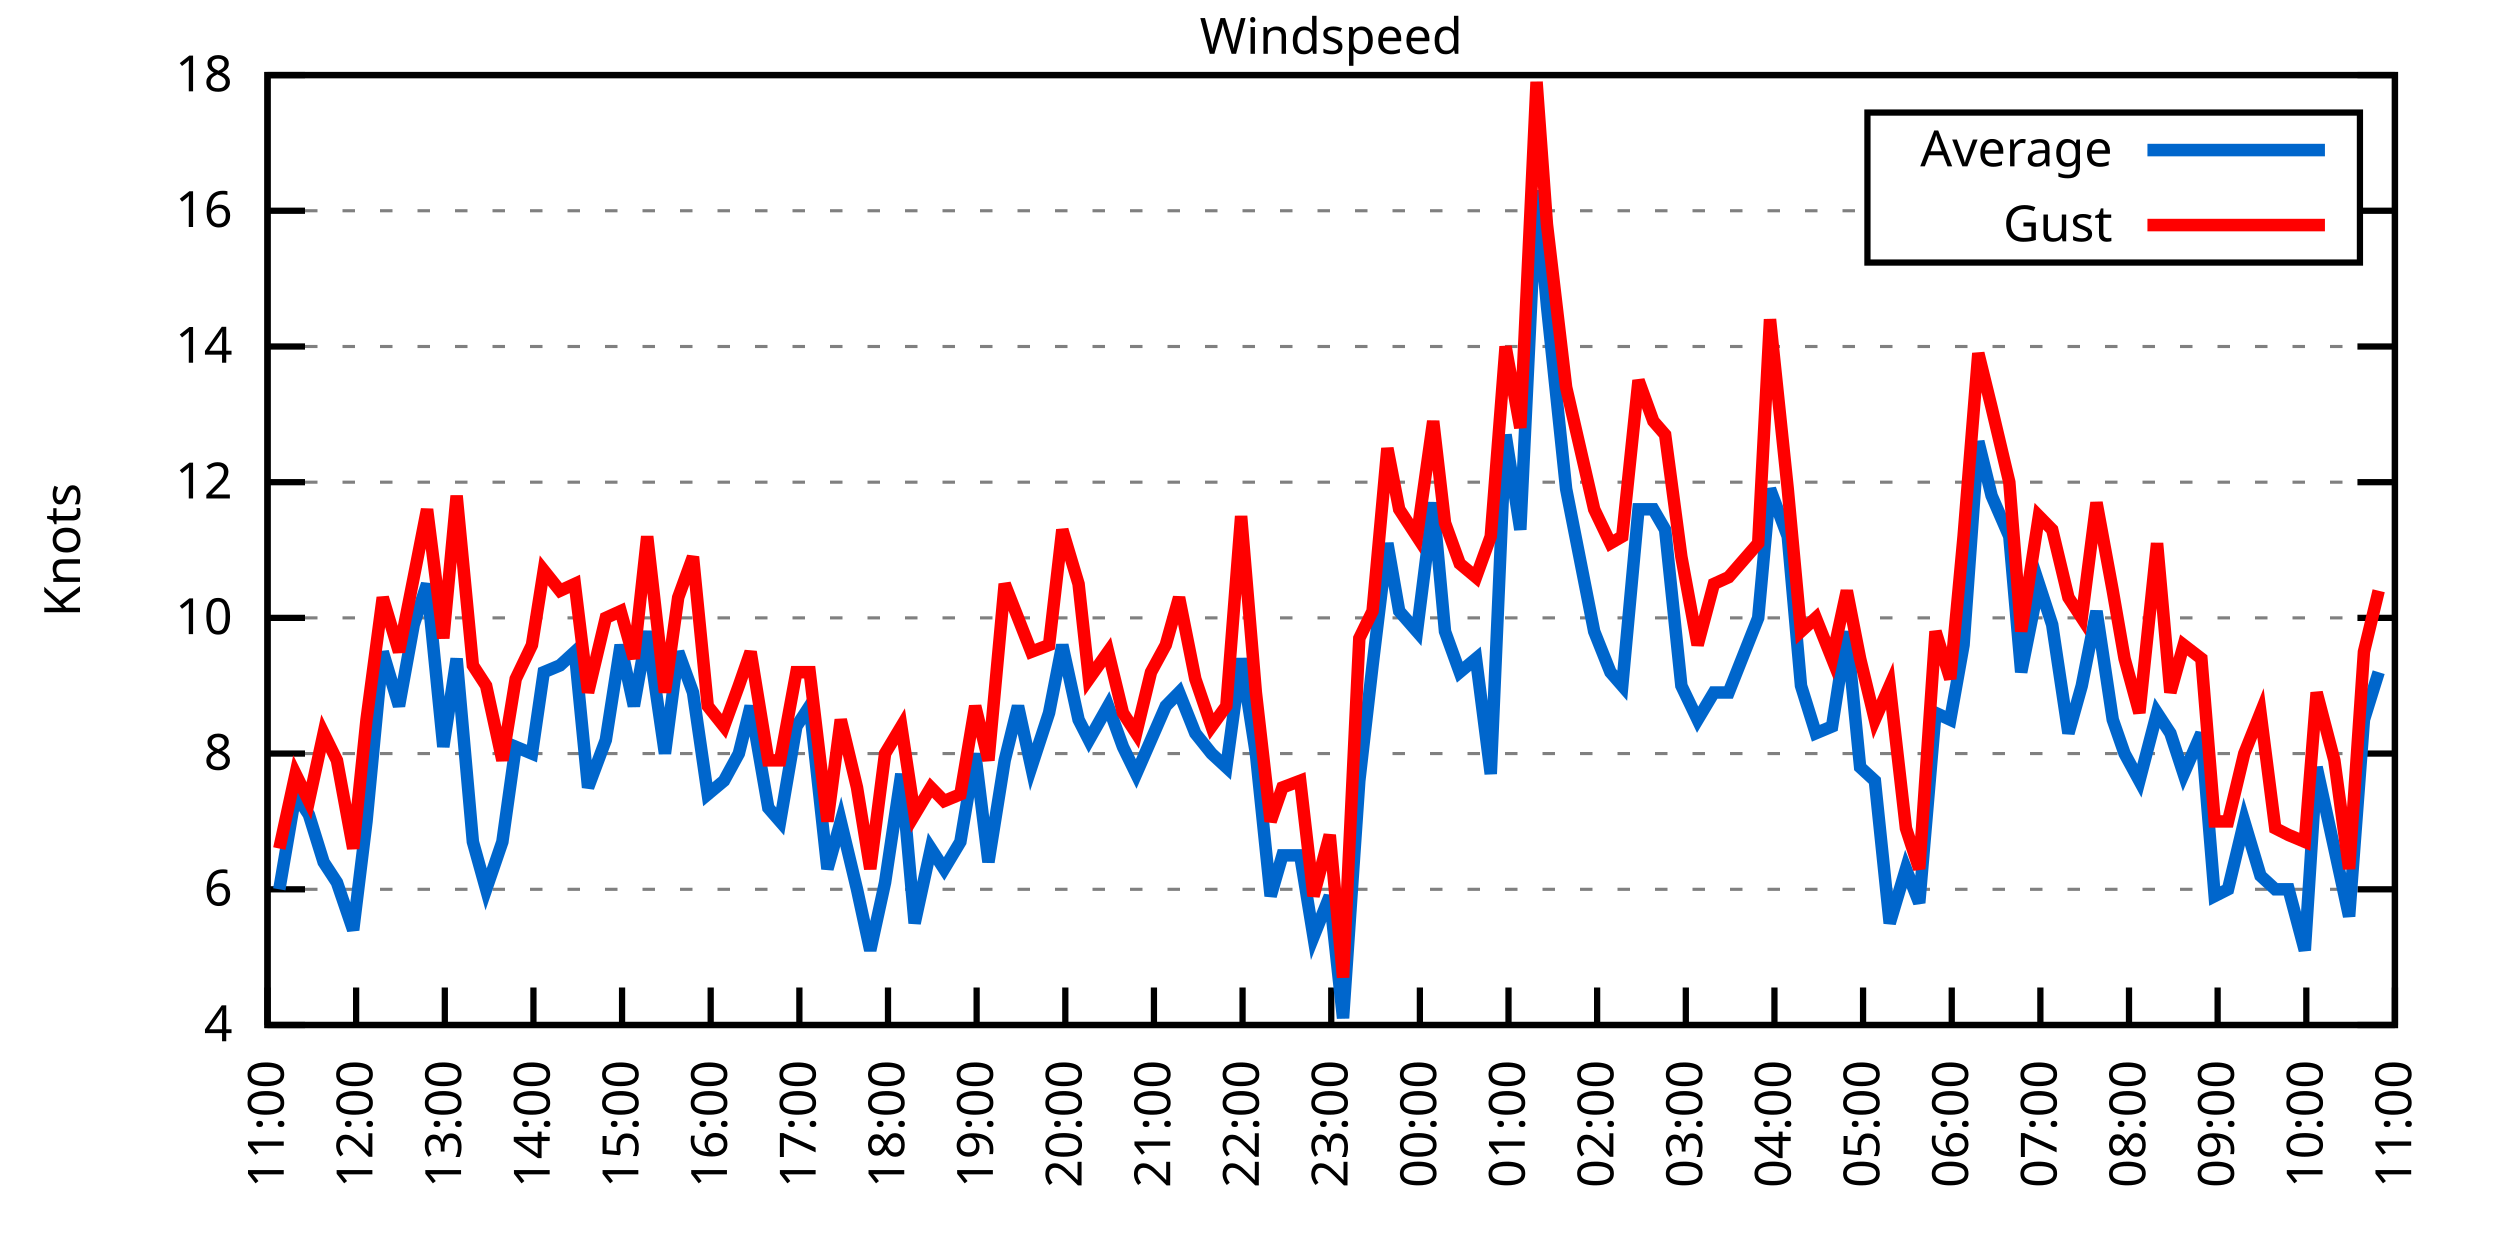
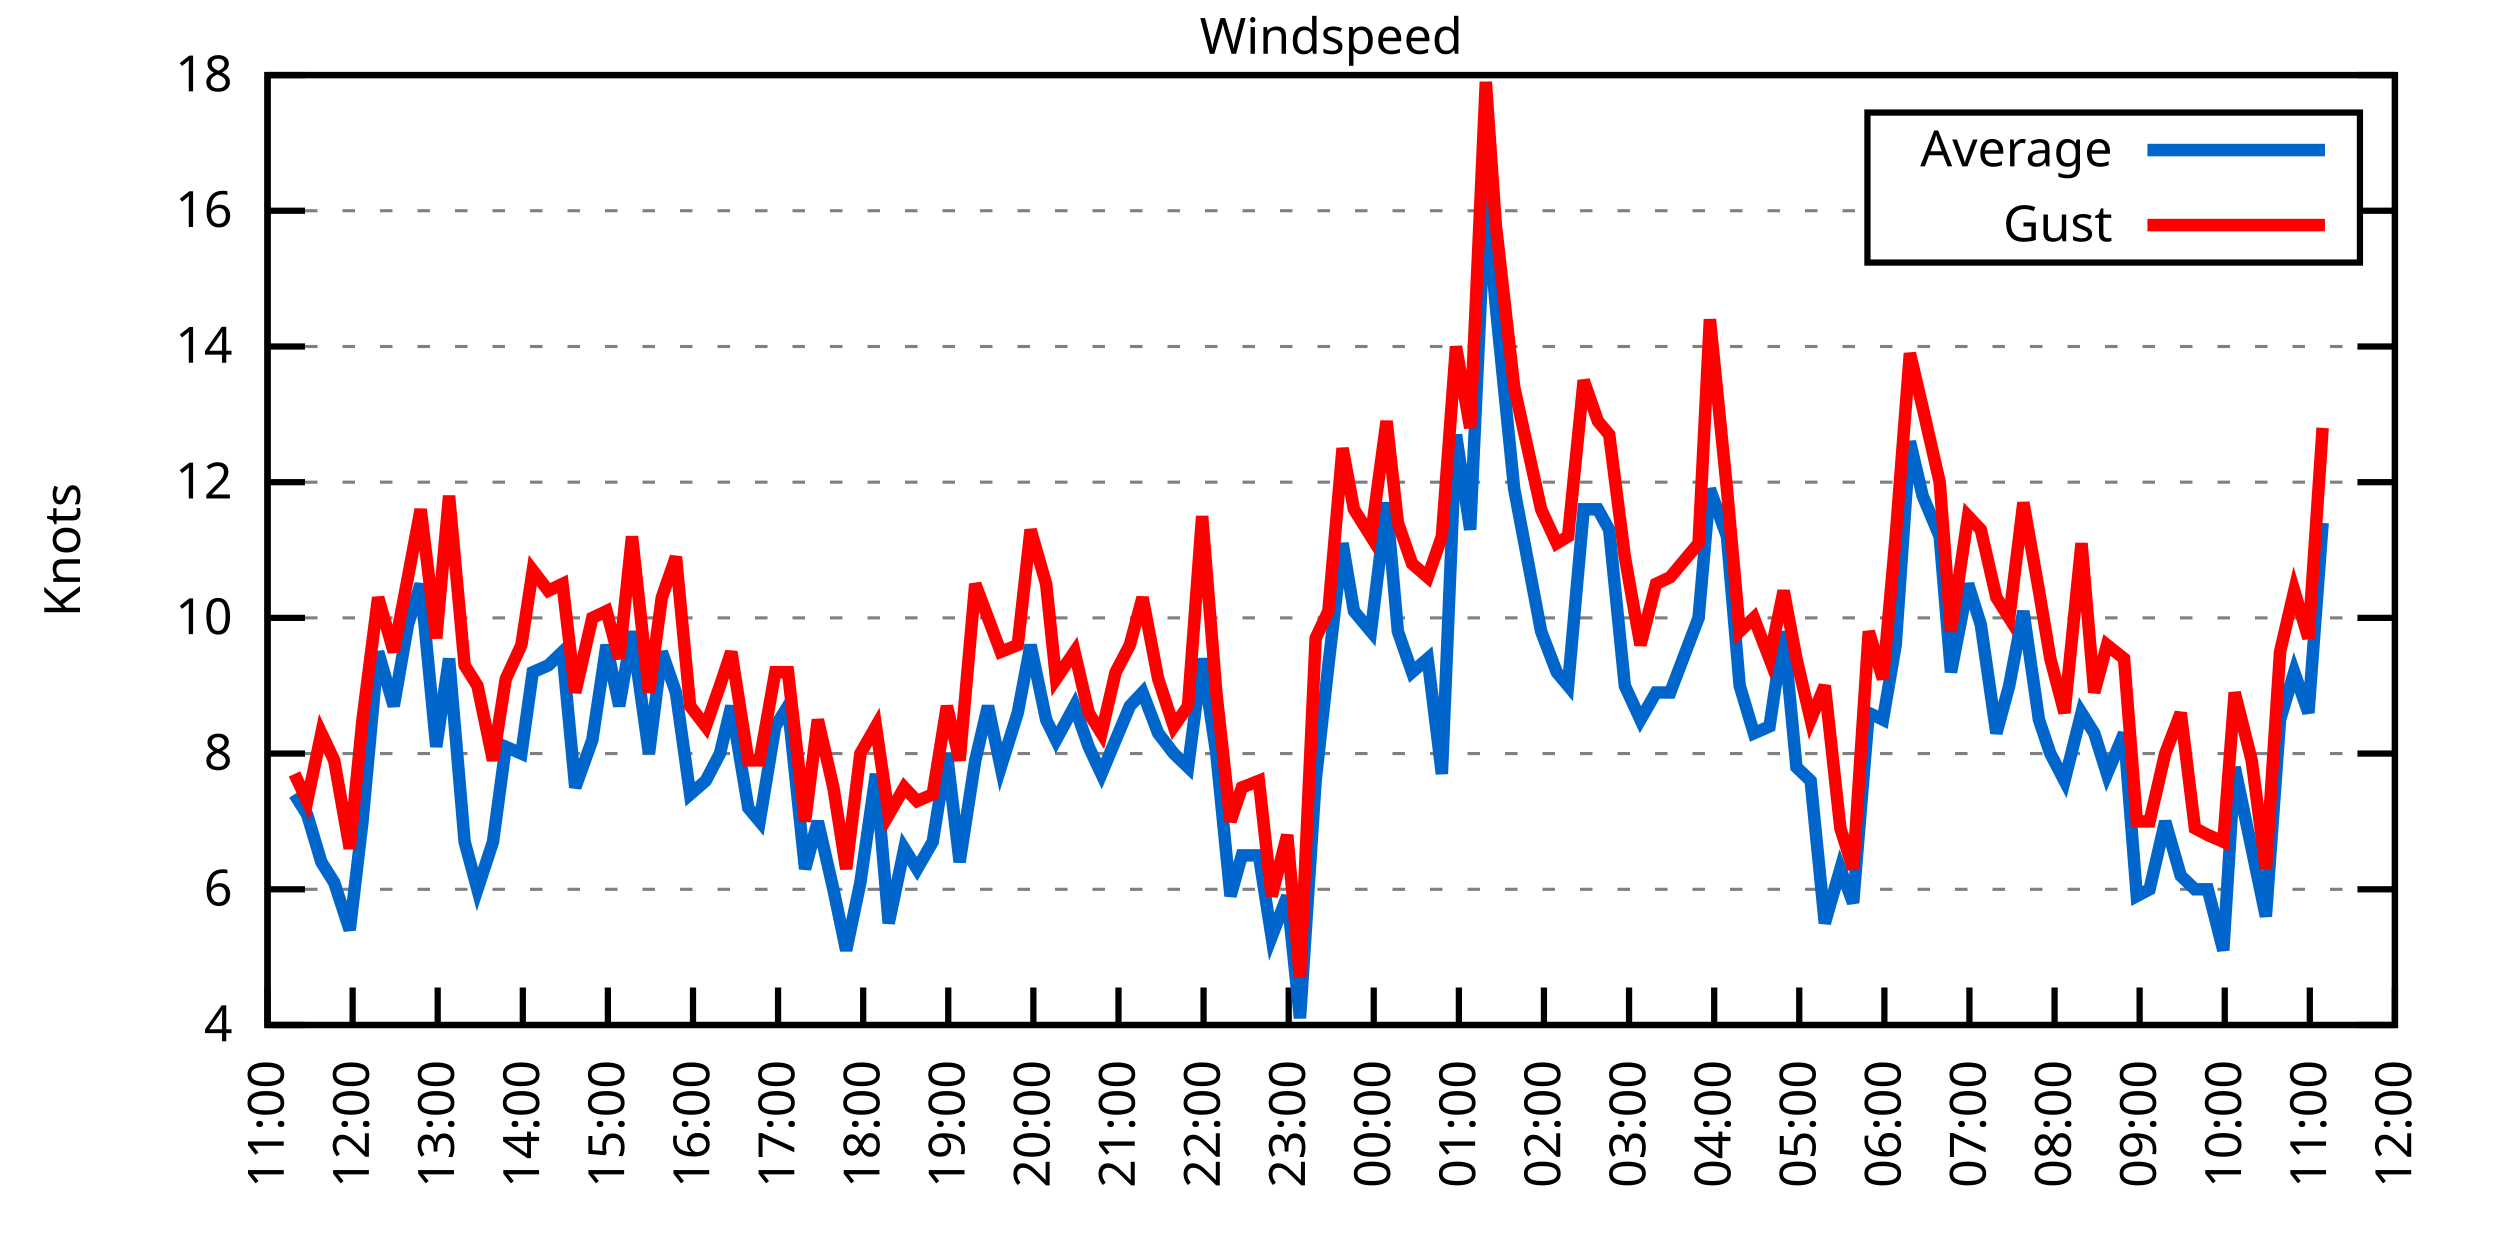
<svg xmlns="http://www.w3.org/2000/svg" xmlns:xlink="http://www.w3.org/1999/xlink" width="400" height="200" viewBox="0 0 400 200">
  <g id="gnuplot_canvas">
    <rect x="0" y="0" width="400" height="200" fill="none" />
    <defs>
      <circle id="gpDot" r="0.5" stroke-width="0.5" stroke="currentColor" />
      <path id="gpPt0" stroke-width="0.333" stroke="currentColor" d="M-1,0 h2 M0,-1 v2" />
      <path id="gpPt1" stroke-width="0.333" stroke="currentColor" d="M-1,-1 L1,1 M1,-1 L-1,1" />
      <path id="gpPt2" stroke-width="0.333" stroke="currentColor" d="M-1,0 L1,0 M0,-1 L0,1 M-1,-1 L1,1 M-1,1 L1,-1" />
      <rect id="gpPt3" stroke-width="0.333" stroke="currentColor" x="-1" y="-1" width="2" height="2" />
      <rect id="gpPt4" stroke-width="0.333" stroke="currentColor" fill="currentColor" x="-1" y="-1" width="2" height="2" />
      <circle id="gpPt5" stroke-width="0.333" stroke="currentColor" cx="0" cy="0" r="1" />
      <use xlink:href="#gpPt5" id="gpPt6" fill="currentColor" stroke="none" />
      <path id="gpPt7" stroke-width="0.333" stroke="currentColor" d="M0,-1.33 L-1.33,0.67 L1.33,0.67 z" />
      <use xlink:href="#gpPt7" id="gpPt8" fill="currentColor" stroke="none" />
      <use xlink:href="#gpPt7" id="gpPt9" stroke="currentColor" transform="rotate(180)" />
      <use xlink:href="#gpPt9" id="gpPt10" fill="currentColor" stroke="none" />
      <use xlink:href="#gpPt3" id="gpPt11" stroke="currentColor" transform="rotate(45)" />
      <use xlink:href="#gpPt11" id="gpPt12" fill="currentColor" stroke="none" />
      <path id="gpPt13" stroke-width="0.333" stroke="currentColor" d="M0,1.330 L1.265,0.411 L0.782,-1.067 L-0.782,-1.076 L-1.265,0.411 z" />
      <use xlink:href="#gpPt13" id="gpPt14" fill="currentColor" stroke="none" />
      <filter id="textbox" filterUnits="objectBoundingBox" x="0" y="0" height="1" width="1">
        <feFlood flood-color="white" flood-opacity="1" result="bgnd" />
        <feComposite in="SourceGraphic" in2="bgnd" operator="atop" />
      </filter>
      <filter id="greybox" filterUnits="objectBoundingBox" x="0" y="0" height="1" width="1">
        <feFlood flood-color="lightgrey" flood-opacity="1" result="grey" />
        <feComposite in="SourceGraphic" in2="grey" operator="atop" />
      </filter>
    </defs>
    <g fill="none" color="white" stroke="currentColor" stroke-width="1.00" stroke-linecap="butt" stroke-linejoin="miter">
</g>
    <g fill="none" color="black" stroke="currentColor" stroke-width="1.00" stroke-linecap="butt" stroke-linejoin="miter">
      <g stroke="none" shape-rendering="crispEdges">
        <polygon fill="rgb(255, 255, 255)" points="42.80,164.00 383.18,164.00 383.18,12.02 42.80,12.02 " />
      </g>
    </g>
    <g fill="none" color="black" stroke="currentColor" stroke-width="1.00" stroke-linecap="butt" stroke-linejoin="miter">
</g>
    <g fill="none" color="black" stroke="black" stroke-width="0.50" stroke-linecap="butt" stroke-linejoin="miter">
</g>
    <g fill="none" color="gray" stroke="currentColor" stroke-width="0.50" stroke-linecap="butt" stroke-linejoin="miter">
      <path stroke="gray" stroke-dasharray="2,4" class="gridline" d="M42.80,164.00 L383.19,164.00  " />
    </g>
    <g fill="none" color="gray" stroke="gray" stroke-width="1.00" stroke-linecap="butt" stroke-linejoin="miter">
</g>
    <g fill="none" color="black" stroke="currentColor" stroke-width="1.00" stroke-linecap="butt" stroke-linejoin="miter">
      <path stroke="black" d="M42.80,164.00 L48.80,164.00 M383.19,164.00 L377.19,164.00  " />
      <g transform="translate(37.20,166.60)" stroke="none" fill="black" font-family="Sans" font-size="8.00" text-anchor="end">
        <text>
          <tspan font-family="Sans"> 4</tspan>
        </text>
      </g>
    </g>
    <g fill="none" color="black" stroke="currentColor" stroke-width="1.00" stroke-linecap="butt" stroke-linejoin="miter">
</g>
    <g fill="none" color="black" stroke="black" stroke-width="0.50" stroke-linecap="butt" stroke-linejoin="miter">
</g>
    <g fill="none" color="gray" stroke="currentColor" stroke-width="0.50" stroke-linecap="butt" stroke-linejoin="miter">
      <path stroke="gray" stroke-dasharray="2,4" class="gridline" d="M42.80,142.29 L383.19,142.29  " />
    </g>
    <g fill="none" color="gray" stroke="gray" stroke-width="1.00" stroke-linecap="butt" stroke-linejoin="miter">
</g>
    <g fill="none" color="black" stroke="currentColor" stroke-width="1.00" stroke-linecap="butt" stroke-linejoin="miter">
      <path stroke="black" d="M42.80,142.29 L48.80,142.29 M383.19,142.29 L377.19,142.29  " />
      <g transform="translate(37.20,144.89)" stroke="none" fill="black" font-family="Sans" font-size="8.00" text-anchor="end">
        <text>
          <tspan font-family="Sans"> 6</tspan>
        </text>
      </g>
    </g>
    <g fill="none" color="black" stroke="currentColor" stroke-width="1.00" stroke-linecap="butt" stroke-linejoin="miter">
</g>
    <g fill="none" color="black" stroke="black" stroke-width="0.50" stroke-linecap="butt" stroke-linejoin="miter">
</g>
    <g fill="none" color="gray" stroke="currentColor" stroke-width="0.50" stroke-linecap="butt" stroke-linejoin="miter">
      <path stroke="gray" stroke-dasharray="2,4" class="gridline" d="M42.80,120.57 L383.19,120.57  " />
    </g>
    <g fill="none" color="gray" stroke="gray" stroke-width="1.00" stroke-linecap="butt" stroke-linejoin="miter">
</g>
    <g fill="none" color="black" stroke="currentColor" stroke-width="1.00" stroke-linecap="butt" stroke-linejoin="miter">
      <path stroke="black" d="M42.80,120.57 L48.80,120.57 M383.19,120.57 L377.19,120.57  " />
      <g transform="translate(37.20,123.17)" stroke="none" fill="black" font-family="Sans" font-size="8.00" text-anchor="end">
        <text>
          <tspan font-family="Sans"> 8</tspan>
        </text>
      </g>
    </g>
    <g fill="none" color="black" stroke="currentColor" stroke-width="1.00" stroke-linecap="butt" stroke-linejoin="miter">
</g>
    <g fill="none" color="black" stroke="black" stroke-width="0.50" stroke-linecap="butt" stroke-linejoin="miter">
</g>
    <g fill="none" color="gray" stroke="currentColor" stroke-width="0.50" stroke-linecap="butt" stroke-linejoin="miter">
      <path stroke="gray" stroke-dasharray="2,4" class="gridline" d="M42.80,98.86 L383.19,98.86  " />
    </g>
    <g fill="none" color="gray" stroke="gray" stroke-width="1.00" stroke-linecap="butt" stroke-linejoin="miter">
</g>
    <g fill="none" color="black" stroke="currentColor" stroke-width="1.00" stroke-linecap="butt" stroke-linejoin="miter">
      <path stroke="black" d="M42.80,98.86 L48.80,98.86 M383.19,98.86 L377.19,98.86  " />
      <g transform="translate(37.20,101.46)" stroke="none" fill="black" font-family="Sans" font-size="8.00" text-anchor="end">
        <text>
          <tspan font-family="Sans"> 10</tspan>
        </text>
      </g>
    </g>
    <g fill="none" color="black" stroke="currentColor" stroke-width="1.00" stroke-linecap="butt" stroke-linejoin="miter">
</g>
    <g fill="none" color="black" stroke="black" stroke-width="0.50" stroke-linecap="butt" stroke-linejoin="miter">
</g>
    <g fill="none" color="gray" stroke="currentColor" stroke-width="0.50" stroke-linecap="butt" stroke-linejoin="miter">
      <path stroke="gray" stroke-dasharray="2,4" class="gridline" d="M42.80,77.15 L383.19,77.15  " />
    </g>
    <g fill="none" color="gray" stroke="gray" stroke-width="1.00" stroke-linecap="butt" stroke-linejoin="miter">
</g>
    <g fill="none" color="black" stroke="currentColor" stroke-width="1.00" stroke-linecap="butt" stroke-linejoin="miter">
      <path stroke="black" d="M42.80,77.15 L48.80,77.15 M383.19,77.15 L377.19,77.15  " />
      <g transform="translate(37.20,79.75)" stroke="none" fill="black" font-family="Sans" font-size="8.00" text-anchor="end">
        <text>
          <tspan font-family="Sans"> 12</tspan>
        </text>
      </g>
    </g>
    <g fill="none" color="black" stroke="currentColor" stroke-width="1.00" stroke-linecap="butt" stroke-linejoin="miter">
</g>
    <g fill="none" color="black" stroke="black" stroke-width="0.50" stroke-linecap="butt" stroke-linejoin="miter">
</g>
    <g fill="none" color="gray" stroke="currentColor" stroke-width="0.50" stroke-linecap="butt" stroke-linejoin="miter">
      <path stroke="gray" stroke-dasharray="2,4" class="gridline" d="M42.80,55.44 L383.19,55.44  " />
    </g>
    <g fill="none" color="gray" stroke="gray" stroke-width="1.00" stroke-linecap="butt" stroke-linejoin="miter">
</g>
    <g fill="none" color="black" stroke="currentColor" stroke-width="1.00" stroke-linecap="butt" stroke-linejoin="miter">
      <path stroke="black" d="M42.80,55.44 L48.80,55.44 M383.19,55.44 L377.19,55.44  " />
      <g transform="translate(37.20,58.04)" stroke="none" fill="black" font-family="Sans" font-size="8.00" text-anchor="end">
        <text>
          <tspan font-family="Sans"> 14</tspan>
        </text>
      </g>
    </g>
    <g fill="none" color="black" stroke="currentColor" stroke-width="1.00" stroke-linecap="butt" stroke-linejoin="miter">
</g>
    <g fill="none" color="black" stroke="black" stroke-width="0.50" stroke-linecap="butt" stroke-linejoin="miter">
</g>
    <g fill="none" color="gray" stroke="currentColor" stroke-width="0.50" stroke-linecap="butt" stroke-linejoin="miter">
      <path stroke="gray" stroke-dasharray="2,4" class="gridline" d="M42.80,33.72 L298.79,33.72 M377.59,33.72 L383.19,33.72  " />
    </g>
    <g fill="none" color="gray" stroke="gray" stroke-width="1.00" stroke-linecap="butt" stroke-linejoin="miter">
</g>
    <g fill="none" color="black" stroke="currentColor" stroke-width="1.00" stroke-linecap="butt" stroke-linejoin="miter">
      <path stroke="black" d="M42.80,33.72 L48.80,33.72 M383.19,33.72 L377.19,33.72  " />
      <g transform="translate(37.20,36.32)" stroke="none" fill="black" font-family="Sans" font-size="8.00" text-anchor="end">
        <text>
          <tspan font-family="Sans"> 16</tspan>
        </text>
      </g>
    </g>
    <g fill="none" color="black" stroke="currentColor" stroke-width="1.00" stroke-linecap="butt" stroke-linejoin="miter">
</g>
    <g fill="none" color="black" stroke="black" stroke-width="0.50" stroke-linecap="butt" stroke-linejoin="miter">
</g>
    <g fill="none" color="gray" stroke="currentColor" stroke-width="0.50" stroke-linecap="butt" stroke-linejoin="miter">
      <path stroke="gray" stroke-dasharray="2,4" class="gridline" d="M42.80,12.01 L383.19,12.01  " />
    </g>
    <g fill="none" color="gray" stroke="gray" stroke-width="1.00" stroke-linecap="butt" stroke-linejoin="miter">
</g>
    <g fill="none" color="black" stroke="currentColor" stroke-width="1.00" stroke-linecap="butt" stroke-linejoin="miter">
      <path stroke="black" d="M42.80,12.01 L48.80,12.01 M383.19,12.01 L377.19,12.01  " />
      <g transform="translate(37.20,14.61)" stroke="none" fill="black" font-family="Sans" font-size="8.00" text-anchor="end">
        <text>
          <tspan font-family="Sans"> 18</tspan>
        </text>
      </g>
    </g>
    <g fill="none" color="black" stroke="currentColor" stroke-width="1.00" stroke-linecap="butt" stroke-linejoin="miter">
      <path stroke="black" d="M42.80,164.00 L42.80,158.00  " />
      <g transform="translate(45.40,169.60) rotate(270.00)" stroke="none" fill="black" font-family="Sans" font-size="8.00" text-anchor="end">
        <text>
          <tspan font-family="Sans">11:00</tspan>
        </text>
      </g>
    </g>
    <g fill="none" color="black" stroke="currentColor" stroke-width="1.00" stroke-linecap="butt" stroke-linejoin="miter">
-       <path stroke="black" d="M56.98,164.00 L56.98,158.00  " />
-       <g transform="translate(59.58,169.60) rotate(270.00)" stroke="none" fill="black" font-family="Sans" font-size="8.00" text-anchor="end">
+       <path stroke="black" d="M56.42,164.00 L56.42,158.00  " />
+       <g transform="translate(59.02,169.60) rotate(270.00)" stroke="none" fill="black" font-family="Sans" font-size="8.00" text-anchor="end">
        <text>
          <tspan font-family="Sans">12:00</tspan>
        </text>
      </g>
    </g>
    <g fill="none" color="black" stroke="currentColor" stroke-width="1.00" stroke-linecap="butt" stroke-linejoin="miter">
-       <path stroke="black" d="M71.17,164.00 L71.17,158.00  " />
-       <g transform="translate(73.77,169.60) rotate(270.00)" stroke="none" fill="black" font-family="Sans" font-size="8.00" text-anchor="end">
+       <path stroke="black" d="M70.03,164.00 L70.03,158.00  " />
+       <g transform="translate(72.63,169.60) rotate(270.00)" stroke="none" fill="black" font-family="Sans" font-size="8.00" text-anchor="end">
        <text>
          <tspan font-family="Sans">13:00</tspan>
        </text>
      </g>
    </g>
    <g fill="none" color="black" stroke="currentColor" stroke-width="1.00" stroke-linecap="butt" stroke-linejoin="miter">
-       <path stroke="black" d="M85.35,164.00 L85.35,158.00  " />
-       <g transform="translate(87.95,169.60) rotate(270.00)" stroke="none" fill="black" font-family="Sans" font-size="8.00" text-anchor="end">
+       <path stroke="black" d="M83.65,164.00 L83.65,158.00  " />
+       <g transform="translate(86.25,169.60) rotate(270.00)" stroke="none" fill="black" font-family="Sans" font-size="8.00" text-anchor="end">
        <text>
          <tspan font-family="Sans">14:00</tspan>
        </text>
      </g>
    </g>
    <g fill="none" color="black" stroke="currentColor" stroke-width="1.00" stroke-linecap="butt" stroke-linejoin="miter">
-       <path stroke="black" d="M99.53,164.00 L99.53,158.00  " />
-       <g transform="translate(102.13,169.60) rotate(270.00)" stroke="none" fill="black" font-family="Sans" font-size="8.00" text-anchor="end">
+       <path stroke="black" d="M97.26,164.00 L97.26,158.00  " />
+       <g transform="translate(99.86,169.60) rotate(270.00)" stroke="none" fill="black" font-family="Sans" font-size="8.00" text-anchor="end">
        <text>
          <tspan font-family="Sans">15:00</tspan>
        </text>
      </g>
    </g>
    <g fill="none" color="black" stroke="currentColor" stroke-width="1.00" stroke-linecap="butt" stroke-linejoin="miter">
-       <path stroke="black" d="M113.71,164.00 L113.71,158.00  " />
-       <g transform="translate(116.31,169.60) rotate(270.00)" stroke="none" fill="black" font-family="Sans" font-size="8.00" text-anchor="end">
+       <path stroke="black" d="M110.88,164.00 L110.88,158.00  " />
+       <g transform="translate(113.48,169.60) rotate(270.00)" stroke="none" fill="black" font-family="Sans" font-size="8.00" text-anchor="end">
        <text>
          <tspan font-family="Sans">16:00</tspan>
        </text>
      </g>
    </g>
    <g fill="none" color="black" stroke="currentColor" stroke-width="1.00" stroke-linecap="butt" stroke-linejoin="miter">
-       <path stroke="black" d="M127.90,164.00 L127.90,158.00  " />
-       <g transform="translate(130.50,169.60) rotate(270.00)" stroke="none" fill="black" font-family="Sans" font-size="8.00" text-anchor="end">
+       <path stroke="black" d="M124.49,164.00 L124.49,158.00  " />
+       <g transform="translate(127.09,169.60) rotate(270.00)" stroke="none" fill="black" font-family="Sans" font-size="8.00" text-anchor="end">
        <text>
          <tspan font-family="Sans">17:00</tspan>
        </text>
      </g>
    </g>
    <g fill="none" color="black" stroke="currentColor" stroke-width="1.00" stroke-linecap="butt" stroke-linejoin="miter">
-       <path stroke="black" d="M142.08,164.00 L142.08,158.00  " />
-       <g transform="translate(144.68,169.60) rotate(270.00)" stroke="none" fill="black" font-family="Sans" font-size="8.00" text-anchor="end">
+       <path stroke="black" d="M138.11,164.00 L138.11,158.00  " />
+       <g transform="translate(140.71,169.60) rotate(270.00)" stroke="none" fill="black" font-family="Sans" font-size="8.00" text-anchor="end">
        <text>
          <tspan font-family="Sans">18:00</tspan>
        </text>
      </g>
    </g>
    <g fill="none" color="black" stroke="currentColor" stroke-width="1.00" stroke-linecap="butt" stroke-linejoin="miter">
-       <path stroke="black" d="M156.26,164.00 L156.26,158.00  " />
-       <g transform="translate(158.86,169.60) rotate(270.00)" stroke="none" fill="black" font-family="Sans" font-size="8.00" text-anchor="end">
+       <path stroke="black" d="M151.72,164.00 L151.72,158.00  " />
+       <g transform="translate(154.32,169.60) rotate(270.00)" stroke="none" fill="black" font-family="Sans" font-size="8.00" text-anchor="end">
        <text>
          <tspan font-family="Sans">19:00</tspan>
        </text>
      </g>
    </g>
    <g fill="none" color="black" stroke="currentColor" stroke-width="1.00" stroke-linecap="butt" stroke-linejoin="miter">
-       <path stroke="black" d="M170.45,164.00 L170.45,158.00  " />
-       <g transform="translate(173.05,169.60) rotate(270.00)" stroke="none" fill="black" font-family="Sans" font-size="8.00" text-anchor="end">
+       <path stroke="black" d="M165.34,164.00 L165.34,158.00  " />
+       <g transform="translate(167.94,169.60) rotate(270.00)" stroke="none" fill="black" font-family="Sans" font-size="8.00" text-anchor="end">
        <text>
          <tspan font-family="Sans">20:00</tspan>
        </text>
      </g>
    </g>
    <g fill="none" color="black" stroke="currentColor" stroke-width="1.00" stroke-linecap="butt" stroke-linejoin="miter">
-       <path stroke="black" d="M184.63,164.00 L184.63,158.00  " />
-       <g transform="translate(187.23,169.60) rotate(270.00)" stroke="none" fill="black" font-family="Sans" font-size="8.00" text-anchor="end">
+       <path stroke="black" d="M178.96,164.00 L178.96,158.00  " />
+       <g transform="translate(181.56,169.60) rotate(270.00)" stroke="none" fill="black" font-family="Sans" font-size="8.00" text-anchor="end">
        <text>
          <tspan font-family="Sans">21:00</tspan>
        </text>
      </g>
    </g>
    <g fill="none" color="black" stroke="currentColor" stroke-width="1.00" stroke-linecap="butt" stroke-linejoin="miter">
-       <path stroke="black" d="M198.81,164.00 L198.81,158.00  " />
-       <g transform="translate(201.41,169.60) rotate(270.00)" stroke="none" fill="black" font-family="Sans" font-size="8.00" text-anchor="end">
+       <path stroke="black" d="M192.57,164.00 L192.57,158.00  " />
+       <g transform="translate(195.17,169.60) rotate(270.00)" stroke="none" fill="black" font-family="Sans" font-size="8.00" text-anchor="end">
        <text>
          <tspan font-family="Sans">22:00</tspan>
        </text>
      </g>
    </g>
    <g fill="none" color="black" stroke="currentColor" stroke-width="1.00" stroke-linecap="butt" stroke-linejoin="miter">
-       <path stroke="black" d="M213.00,164.00 L213.00,158.00  " />
-       <g transform="translate(215.60,169.60) rotate(270.00)" stroke="none" fill="black" font-family="Sans" font-size="8.00" text-anchor="end">
+       <path stroke="black" d="M206.19,164.00 L206.19,158.00  " />
+       <g transform="translate(208.79,169.60) rotate(270.00)" stroke="none" fill="black" font-family="Sans" font-size="8.00" text-anchor="end">
        <text>
          <tspan font-family="Sans">23:00</tspan>
        </text>
      </g>
    </g>
    <g fill="none" color="black" stroke="currentColor" stroke-width="1.00" stroke-linecap="butt" stroke-linejoin="miter">
-       <path stroke="black" d="M227.18,164.00 L227.18,158.00  " />
-       <g transform="translate(229.78,169.60) rotate(270.00)" stroke="none" fill="black" font-family="Sans" font-size="8.00" text-anchor="end">
+       <path stroke="black" d="M219.80,164.00 L219.80,158.00  " />
+       <g transform="translate(222.40,169.60) rotate(270.00)" stroke="none" fill="black" font-family="Sans" font-size="8.00" text-anchor="end">
        <text>
          <tspan font-family="Sans">00:00</tspan>
        </text>
      </g>
    </g>
    <g fill="none" color="black" stroke="currentColor" stroke-width="1.00" stroke-linecap="butt" stroke-linejoin="miter">
-       <path stroke="black" d="M241.36,164.00 L241.36,158.00  " />
-       <g transform="translate(243.96,169.60) rotate(270.00)" stroke="none" fill="black" font-family="Sans" font-size="8.00" text-anchor="end">
+       <path stroke="black" d="M233.42,164.00 L233.42,158.00  " />
+       <g transform="translate(236.02,169.60) rotate(270.00)" stroke="none" fill="black" font-family="Sans" font-size="8.00" text-anchor="end">
        <text>
          <tspan font-family="Sans">01:00</tspan>
        </text>
      </g>
    </g>
    <g fill="none" color="black" stroke="currentColor" stroke-width="1.00" stroke-linecap="butt" stroke-linejoin="miter">
-       <path stroke="black" d="M255.54,164.00 L255.54,158.00  " />
-       <g transform="translate(258.14,169.60) rotate(270.00)" stroke="none" fill="black" font-family="Sans" font-size="8.00" text-anchor="end">
+       <path stroke="black" d="M247.03,164.00 L247.03,158.00  " />
+       <g transform="translate(249.63,169.60) rotate(270.00)" stroke="none" fill="black" font-family="Sans" font-size="8.00" text-anchor="end">
        <text>
          <tspan font-family="Sans">02:00</tspan>
        </text>
      </g>
    </g>
    <g fill="none" color="black" stroke="currentColor" stroke-width="1.00" stroke-linecap="butt" stroke-linejoin="miter">
-       <path stroke="black" d="M269.73,164.00 L269.73,158.00  " />
-       <g transform="translate(272.33,169.60) rotate(270.00)" stroke="none" fill="black" font-family="Sans" font-size="8.00" text-anchor="end">
+       <path stroke="black" d="M260.65,164.00 L260.65,158.00  " />
+       <g transform="translate(263.25,169.60) rotate(270.00)" stroke="none" fill="black" font-family="Sans" font-size="8.00" text-anchor="end">
        <text>
          <tspan font-family="Sans">03:00</tspan>
        </text>
      </g>
    </g>
    <g fill="none" color="black" stroke="currentColor" stroke-width="1.00" stroke-linecap="butt" stroke-linejoin="miter">
-       <path stroke="black" d="M283.91,164.00 L283.91,158.00  " />
-       <g transform="translate(286.51,169.60) rotate(270.00)" stroke="none" fill="black" font-family="Sans" font-size="8.00" text-anchor="end">
+       <path stroke="black" d="M274.27,164.00 L274.27,158.00  " />
+       <g transform="translate(276.87,169.60) rotate(270.00)" stroke="none" fill="black" font-family="Sans" font-size="8.00" text-anchor="end">
        <text>
          <tspan font-family="Sans">04:00</tspan>
        </text>
      </g>
    </g>
    <g fill="none" color="black" stroke="currentColor" stroke-width="1.00" stroke-linecap="butt" stroke-linejoin="miter">
-       <path stroke="black" d="M298.09,164.00 L298.09,158.00  " />
-       <g transform="translate(300.69,169.60) rotate(270.00)" stroke="none" fill="black" font-family="Sans" font-size="8.00" text-anchor="end">
+       <path stroke="black" d="M287.88,164.00 L287.88,158.00  " />
+       <g transform="translate(290.48,169.60) rotate(270.00)" stroke="none" fill="black" font-family="Sans" font-size="8.00" text-anchor="end">
        <text>
          <tspan font-family="Sans">05:00</tspan>
        </text>
      </g>
    </g>
    <g fill="none" color="black" stroke="currentColor" stroke-width="1.00" stroke-linecap="butt" stroke-linejoin="miter">
-       <path stroke="black" d="M312.28,164.00 L312.28,158.00  " />
-       <g transform="translate(314.88,169.60) rotate(270.00)" stroke="none" fill="black" font-family="Sans" font-size="8.00" text-anchor="end">
+       <path stroke="black" d="M301.50,164.00 L301.50,158.00  " />
+       <g transform="translate(304.10,169.60) rotate(270.00)" stroke="none" fill="black" font-family="Sans" font-size="8.00" text-anchor="end">
        <text>
          <tspan font-family="Sans">06:00</tspan>
        </text>
      </g>
    </g>
    <g fill="none" color="black" stroke="currentColor" stroke-width="1.00" stroke-linecap="butt" stroke-linejoin="miter">
-       <path stroke="black" d="M326.46,164.00 L326.46,158.00  " />
-       <g transform="translate(329.06,169.60) rotate(270.00)" stroke="none" fill="black" font-family="Sans" font-size="8.00" text-anchor="end">
+       <path stroke="black" d="M315.11,164.00 L315.11,158.00  " />
+       <g transform="translate(317.71,169.60) rotate(270.00)" stroke="none" fill="black" font-family="Sans" font-size="8.00" text-anchor="end">
        <text>
          <tspan font-family="Sans">07:00</tspan>
        </text>
      </g>
    </g>
    <g fill="none" color="black" stroke="currentColor" stroke-width="1.00" stroke-linecap="butt" stroke-linejoin="miter">
-       <path stroke="black" d="M340.64,164.00 L340.64,158.00  " />
-       <g transform="translate(343.24,169.60) rotate(270.00)" stroke="none" fill="black" font-family="Sans" font-size="8.00" text-anchor="end">
+       <path stroke="black" d="M328.73,164.00 L328.73,158.00  " />
+       <g transform="translate(331.33,169.60) rotate(270.00)" stroke="none" fill="black" font-family="Sans" font-size="8.00" text-anchor="end">
        <text>
          <tspan font-family="Sans">08:00</tspan>
        </text>
      </g>
    </g>
    <g fill="none" color="black" stroke="currentColor" stroke-width="1.00" stroke-linecap="butt" stroke-linejoin="miter">
-       <path stroke="black" d="M354.82,164.00 L354.82,158.00  " />
-       <g transform="translate(357.42,169.60) rotate(270.00)" stroke="none" fill="black" font-family="Sans" font-size="8.00" text-anchor="end">
+       <path stroke="black" d="M342.34,164.00 L342.34,158.00  " />
+       <g transform="translate(344.94,169.60) rotate(270.00)" stroke="none" fill="black" font-family="Sans" font-size="8.00" text-anchor="end">
        <text>
          <tspan font-family="Sans">09:00</tspan>
        </text>
      </g>
    </g>
    <g fill="none" color="black" stroke="currentColor" stroke-width="1.00" stroke-linecap="butt" stroke-linejoin="miter">
-       <path stroke="black" d="M369.01,164.00 L369.01,158.00  " />
-       <g transform="translate(371.61,169.60) rotate(270.00)" stroke="none" fill="black" font-family="Sans" font-size="8.00" text-anchor="end">
+       <path stroke="black" d="M355.96,164.00 L355.96,158.00  " />
+       <g transform="translate(358.56,169.60) rotate(270.00)" stroke="none" fill="black" font-family="Sans" font-size="8.00" text-anchor="end">
        <text>
          <tspan font-family="Sans">10:00</tspan>
+         </text>
+       </g>
+     </g>
+     <g fill="none" color="black" stroke="currentColor" stroke-width="1.00" stroke-linecap="butt" stroke-linejoin="miter">
+       <path stroke="black" d="M369.57,164.00 L369.57,158.00  " />
+       <g transform="translate(372.17,169.60) rotate(270.00)" stroke="none" fill="black" font-family="Sans" font-size="8.00" text-anchor="end">
+         <text>
+           <tspan font-family="Sans">11:00</tspan>
        </text>
      </g>
    </g>
    <g fill="none" color="black" stroke="currentColor" stroke-width="1.00" stroke-linecap="butt" stroke-linejoin="miter">
      <path stroke="black" d="M383.19,164.00 L383.19,158.00  " />
      <g transform="translate(385.79,169.60) rotate(270.00)" stroke="none" fill="black" font-family="Sans" font-size="8.00" text-anchor="end">
        <text>
-           <tspan font-family="Sans">11:00</tspan>
+           <tspan font-family="Sans">12:00</tspan>
        </text>
      </g>
    </g>
    <g fill="none" color="black" stroke="currentColor" stroke-width="1.00" stroke-linecap="butt" stroke-linejoin="miter">
</g>
    <g fill="none" color="black" stroke="currentColor" stroke-width="1.00" stroke-linecap="butt" stroke-linejoin="miter">
      <path stroke="black" d="M42.80,12.01 L42.80,164.00 L383.19,164.00 L383.19,12.01 L42.80,12.01 Z  " />
    </g>
    <g fill="none" color="black" stroke="currentColor" stroke-width="1.00" stroke-linecap="butt" stroke-linejoin="miter">
</g>
    <g fill="none" color="black" stroke="currentColor" stroke-width="1.00" stroke-linecap="butt" stroke-linejoin="miter">
      <path stroke="black" d="M298.79,42.01 L298.79,18.01 L377.59,18.01 L377.59,42.01 L298.79,42.01 Z  " />
    </g>
    <g id="Windspeed_plot_1">
      <g fill="none" color="white" stroke="black" stroke-width="2.00" stroke-linecap="butt" stroke-linejoin="miter">
</g>
      <g fill="none" color="black" stroke="currentColor" stroke-width="2.00" stroke-linecap="butt" stroke-linejoin="miter">
        <g transform="translate(337.99,26.61)" stroke="none" fill="black" font-family="Sans" font-size="8.00" text-anchor="end">
          <text>
            <tspan font-family="Sans">Average</tspan>
          </text>
        </g>
      </g>
      <g fill="none" color="black" stroke="currentColor" stroke-width="2.00" stroke-linecap="butt" stroke-linejoin="miter">
-         <path stroke="rgb(  0, 102, 204)" d="M343.59,24.01 L371.99,24.01 M44.69,142.29 L47.29,127.09 L49.42,130.35 L51.78,137.94 L53.91,141.20 L56.51,148.80   L58.64,131.43 L61.24,104.29 L63.84,112.97 L66.20,99.95 L68.33,93.43 L70.93,119.49 L73.06,105.38 L75.66,134.69   L77.78,142.29 L80.38,134.69 L82.51,119.49 L85.11,120.57 L87.00,107.55 L89.60,106.46 L91.97,104.29 L94.09,126.00   L96.93,118.40 L99.30,103.20 L101.42,112.97 L103.55,101.03 L106.39,120.57 L108.51,104.29 L110.88,110.80 L113.24,127.09   L115.84,124.92 L118.21,120.57 L120.10,112.97 L122.93,129.26 L124.82,131.43 L127.42,116.23 L129.55,112.97 L132.39,139.03   L134.52,131.43 L137.12,142.29 L139.24,152.06 L141.61,141.20 L144.21,123.83 L146.34,147.72 L148.94,135.77 L151.06,139.03   L153.66,134.69 L156.03,120.57 L158.15,137.94 L160.75,121.66 L162.88,112.97 L165.01,122.75 L167.85,114.06 L169.97,103.20   L172.57,115.15 L174.23,118.40 L177.30,112.97 L179.67,119.49 L181.79,123.83 L184.16,118.40 L186.52,112.97 L188.65,110.80   L191.25,117.32 L193.85,120.57 L196.21,122.75 L198.58,105.38 L200.94,120.57 L203.30,143.37 L205.19,136.86 L208.03,136.86   L210.16,149.89 L212.76,143.37 L214.89,162.91 L217.49,124.92 L219.61,106.46 L221.98,86.92 L223.87,97.78 L226.71,101.03   L229.31,80.41 L231.20,101.03 L233.56,107.55 L236.16,105.38 L238.52,123.83 L240.89,69.55 L243.25,84.75 L245.85,30.47   L247.51,48.92 L250.58,78.23 L255.07,101.03 L257.67,107.55 L259.56,109.72 L262.16,81.49 L264.53,81.49 L266.42,84.75   L269.02,109.72 L271.62,115.15 L274.22,110.80 L276.58,110.80 L281.31,98.86 L283.20,78.23 L286.04,85.83 L288.16,109.72   L290.53,117.32 L293.13,116.23 L295.49,101.03 L297.62,122.75 L299.98,124.92 L302.35,147.72 L304.95,139.03 L307.08,144.46   L309.68,114.06 L312.04,115.15 L314.17,103.20 L316.53,70.63 L318.66,79.32 L321.49,85.83 L323.39,107.55 L326.22,93.43   L328.35,99.95 L330.95,117.32 L333.08,109.72 L335.44,97.78 L338.04,115.15 L339.93,120.57 L342.30,124.92 L345.13,114.06   L347.26,117.32 L349.39,123.83 L352.22,117.32 L354.35,143.37 L356.48,142.29 L359.08,131.43 L361.68,140.12 L364.04,142.29   L366.17,142.29 L368.77,152.06 L370.66,122.75 L373.50,135.77 L375.86,146.63 L378.23,115.15 L380.59,107.55  " />
+         <path stroke="rgb(  0, 102, 204)" d="M343.59,24.01 L371.99,24.01 M47.11,127.09 L49.15,130.35 L51.42,137.94 L53.47,141.20 L55.96,148.80 L58.00,131.43   L60.50,104.29 L63.00,112.97 L65.27,99.95 L67.31,93.43 L69.80,119.49 L71.85,105.38 L74.34,134.69 L76.39,142.29   L78.88,134.69 L80.92,119.49 L83.42,120.57 L85.24,107.55 L87.73,106.46 L90.00,104.29 L92.04,126.00 L94.77,118.40   L97.04,103.20 L99.08,112.97 L101.12,101.03 L103.84,120.57 L105.89,104.29 L108.15,110.80 L110.42,127.09 L112.92,124.92   L115.19,120.57 L117.01,112.97 L119.73,129.26 L121.54,131.43 L124.04,116.23 L126.08,112.97 L128.81,139.03 L130.85,131.43   L133.34,142.29 L135.39,152.06 L137.66,141.20 L140.15,123.83 L142.19,147.72 L144.69,135.77 L146.73,139.03 L149.23,134.69   L151.50,120.57 L153.54,137.94 L156.04,121.66 L158.08,112.97 L160.12,122.75 L162.84,114.06 L164.89,103.20 L167.38,115.15   L168.97,118.40 L171.92,112.97 L174.19,119.49 L176.23,123.83 L178.50,118.40 L180.77,112.97 L182.81,110.80 L185.31,117.32   L187.81,120.57 L190.08,122.75 L192.34,105.38 L194.61,120.57 L196.88,143.37 L198.70,136.86 L201.42,136.86 L203.46,149.89   L205.96,143.37 L208.00,162.91 L210.50,124.92 L212.54,106.46 L214.81,86.92 L216.63,97.78 L219.35,101.03 L221.85,80.41   L223.66,101.03 L225.93,107.55 L228.43,105.38 L230.70,123.83 L232.96,69.55 L235.23,84.75 L237.73,30.47 L239.32,48.92   L242.27,78.23 L246.58,101.03 L249.08,107.55 L250.89,109.72 L253.39,81.49 L255.66,81.49 L257.47,84.75 L259.97,109.72   L262.47,115.15 L264.96,110.80 L267.23,110.80 L271.77,98.86 L273.58,78.23 L276.31,85.83 L278.35,109.72 L280.62,117.32   L283.12,116.23 L285.38,101.03 L287.43,122.75 L289.70,124.92 L291.97,147.72 L294.46,139.03 L296.50,144.46 L299.00,114.06   L301.27,115.15 L303.31,103.20 L305.58,70.63 L307.62,79.32 L310.35,85.83 L312.16,107.55 L314.89,93.43 L316.93,99.95   L319.42,117.32 L321.47,109.72 L323.74,97.78 L326.23,115.15 L328.05,120.57 L330.32,124.92 L333.04,114.06 L335.08,117.32   L337.12,123.83 L339.85,117.32 L341.89,143.37 L343.93,142.29 L346.43,131.43 L348.92,140.12 L351.19,142.29 L353.24,142.29   L355.73,152.06 L357.55,122.75 L360.27,135.77 L362.54,146.63 L364.81,115.15 L367.08,107.55 L369.35,114.06 L371.62,83.66    " />
      </g>
    </g>
    <g id="Windspeed_plot_2">
      <g fill="none" color="black" stroke="currentColor" stroke-width="2.00" stroke-linecap="butt" stroke-linejoin="miter">
        <g transform="translate(337.99,38.61)" stroke="none" fill="black" font-family="Sans" font-size="8.00" text-anchor="end">
          <text>
            <tspan font-family="Sans">Gust</tspan>
          </text>
        </g>
      </g>
      <g fill="none" color="black" stroke="currentColor" stroke-width="2.00" stroke-linecap="butt" stroke-linejoin="miter">
-         <path stroke="rgb(255,   0,   0)" d="M343.59,36.01 L371.99,36.01 M44.69,135.77 L47.29,123.83 L49.42,128.17 L51.78,117.32 L53.91,121.66 L56.51,135.77   L58.64,115.15 L61.24,95.60 L63.84,104.29 L66.20,92.35 L68.33,81.49 L70.93,102.12 L73.06,79.32 L75.66,106.46   L77.78,109.72 L80.38,121.66 L82.51,108.63 L85.11,103.20 L87.00,91.26 L89.60,94.52 L91.97,93.43 L94.09,110.80   L96.93,98.86 L99.30,97.78 L101.42,105.38 L103.55,85.83 L106.39,110.80 L108.51,95.60 L110.88,89.09 L113.24,112.97   L115.84,116.23 L118.21,109.72 L120.10,104.29 L122.93,121.66 L124.82,121.66 L127.42,107.55 L129.55,107.55 L132.39,131.43   L134.52,115.15 L137.12,126.00 L139.24,139.03 L141.61,120.57 L144.21,116.23 L146.34,130.35 L148.94,126.00 L151.06,128.17   L153.66,127.09 L156.03,112.97 L158.15,121.66 L160.75,93.43 L162.88,98.86 L165.01,104.29 L167.85,103.20 L169.97,84.75   L172.57,93.43 L174.23,108.63 L177.30,104.29 L179.67,114.06 L181.79,117.32 L184.16,107.55 L186.52,103.20 L188.65,95.60   L191.25,108.63 L193.85,116.23 L196.21,112.97 L198.58,82.58 L200.94,110.80 L203.30,131.43 L205.19,126.00 L208.03,124.92   L210.16,143.37 L212.76,133.60 L214.89,156.40 L217.49,102.12 L219.61,97.78 L221.98,71.72 L223.87,81.49 L226.71,85.83   L229.31,67.38 L231.20,83.66 L233.56,90.18 L236.16,92.35 L238.52,85.83 L240.89,55.44 L243.25,68.46 L245.85,13.10   L247.51,35.89 L250.58,61.95 L255.07,81.49 L257.67,86.92 L259.56,85.83 L262.16,60.86 L264.53,67.38 L266.42,69.55   L269.02,89.09 L271.62,103.20 L274.22,93.43 L276.58,92.35 L281.31,86.92 L283.20,51.09 L286.04,78.23 L288.16,101.03   L290.53,98.86 L293.13,105.38 L295.49,94.52 L297.62,105.38 L299.98,115.15 L302.35,109.72 L304.95,132.52 L307.08,139.03   L309.68,101.03 L312.04,108.63 L314.17,85.83 L316.53,56.52 L318.66,65.21 L321.49,77.15 L323.39,101.03 L326.22,82.58   L328.35,84.75 L330.95,95.60 L333.08,98.86 L335.44,80.41 L338.04,94.52 L339.93,105.38 L342.30,114.06 L345.13,86.92   L347.26,110.80 L349.39,103.20 L352.22,105.38 L354.35,131.43 L356.48,131.43 L359.08,120.57 L361.68,114.06 L364.04,132.52   L366.17,133.60 L368.77,134.69 L370.66,110.80 L373.50,121.66 L375.86,139.03 L378.23,104.29 L380.59,94.52  " />
+         <path stroke="rgb(255,   0,   0)" d="M343.59,36.01 L371.99,36.01 M47.11,123.83 L49.15,128.17 L51.42,117.32 L53.47,121.66 L55.96,135.77 L58.00,115.15   L60.50,95.60 L63.00,104.29 L65.27,92.35 L67.31,81.49 L69.80,102.12 L71.85,79.32 L74.34,106.46 L76.39,109.72   L78.88,121.66 L80.92,108.63 L83.42,103.20 L85.24,91.26 L87.73,94.52 L90.00,93.43 L92.04,110.80 L94.77,98.86   L97.04,97.78 L99.08,105.38 L101.12,85.83 L103.84,110.80 L105.89,95.60 L108.15,89.09 L110.42,112.97 L112.92,116.23   L115.19,109.72 L117.01,104.29 L119.73,121.66 L121.54,121.66 L124.04,107.55 L126.08,107.55 L128.81,131.43 L130.85,115.15   L133.34,126.00 L135.39,139.03 L137.66,120.57 L140.15,116.23 L142.19,130.35 L144.69,126.00 L146.73,128.17 L149.23,127.09   L151.50,112.97 L153.54,121.66 L156.04,93.43 L158.08,98.86 L160.12,104.29 L162.84,103.20 L164.89,84.75 L167.38,93.43   L168.97,108.63 L171.92,104.29 L174.19,114.06 L176.23,117.32 L178.50,107.55 L180.77,103.20 L182.81,95.60 L185.31,108.63   L187.81,116.23 L190.08,112.97 L192.34,82.58 L194.61,110.80 L196.88,131.43 L198.70,126.00 L201.42,124.92 L203.46,143.37   L205.96,133.60 L208.00,156.40 L210.50,102.12 L212.54,97.78 L214.81,71.72 L216.63,81.49 L219.35,85.83 L221.85,67.38   L223.66,83.66 L225.93,90.18 L228.43,92.35 L230.70,85.83 L232.96,55.44 L235.23,68.46 L237.73,13.10 L239.32,35.89   L242.27,61.95 L246.58,81.49 L249.08,86.92 L250.89,85.83 L253.39,60.86 L255.66,67.38 L257.47,69.55 L259.97,89.09   L262.47,103.20 L264.96,93.43 L267.23,92.35 L271.77,86.92 L273.58,51.09 L276.31,78.23 L278.35,101.03 L280.62,98.86   L283.12,105.38 L285.38,94.52 L287.43,105.38 L289.70,115.15 L291.97,109.72 L294.46,132.52 L296.50,139.03 L299.00,101.03   L301.27,108.63 L303.31,85.83 L305.58,56.52 L307.62,65.21 L310.35,77.15 L312.16,101.03 L314.89,82.58 L316.93,84.75   L319.42,95.60 L321.47,98.86 L323.74,80.41 L326.23,94.52 L328.05,105.38 L330.32,114.06 L333.04,86.92 L335.08,110.80   L337.12,103.20 L339.85,105.38 L341.89,131.43 L343.93,131.43 L346.43,120.57 L348.92,114.06 L351.19,132.52 L353.24,133.60   L355.73,134.69 L357.55,110.80 L360.27,121.66 L362.54,139.03 L364.81,104.29 L367.08,94.52 L369.35,102.12 L371.62,68.46    " />
      </g>
    </g>
    <g fill="none" color="black" stroke="currentColor" stroke-width="2.00" stroke-linecap="butt" stroke-linejoin="miter">
</g>
    <g fill="none" color="black" stroke="black" stroke-width="1.00" stroke-linecap="butt" stroke-linejoin="miter">
</g>
    <g fill="none" color="black" stroke="currentColor" stroke-width="1.00" stroke-linecap="butt" stroke-linejoin="miter">
      <path stroke="black" d="M42.80,12.01 L42.80,164.00 L383.19,164.00 L383.19,12.01 L42.80,12.01 Z  " />
      <g transform="translate(12.80,88.01) rotate(270.00)" stroke="none" fill="black" font-family="Sans" font-size="8.00" text-anchor="middle">
        <text>
          <tspan font-family="Sans">Knots</tspan>
        </text>
      </g>
    </g>
    <g fill="none" color="black" stroke="currentColor" stroke-width="1.00" stroke-linecap="butt" stroke-linejoin="miter">
</g>
    <g fill="none" color="black" stroke="currentColor" stroke-width="1.00" stroke-linecap="butt" stroke-linejoin="miter">
      <g transform="translate(212.99,8.61)" stroke="none" fill="black" font-family="Sans" font-size="8.00" text-anchor="middle">
        <text>
          <tspan font-family="Sans">Windspeed</tspan>
        </text>
      </g>
    </g>
    <g fill="none" color="black" stroke="currentColor" stroke-width="1.00" stroke-linecap="butt" stroke-linejoin="miter">
</g>
  </g>
</svg>
